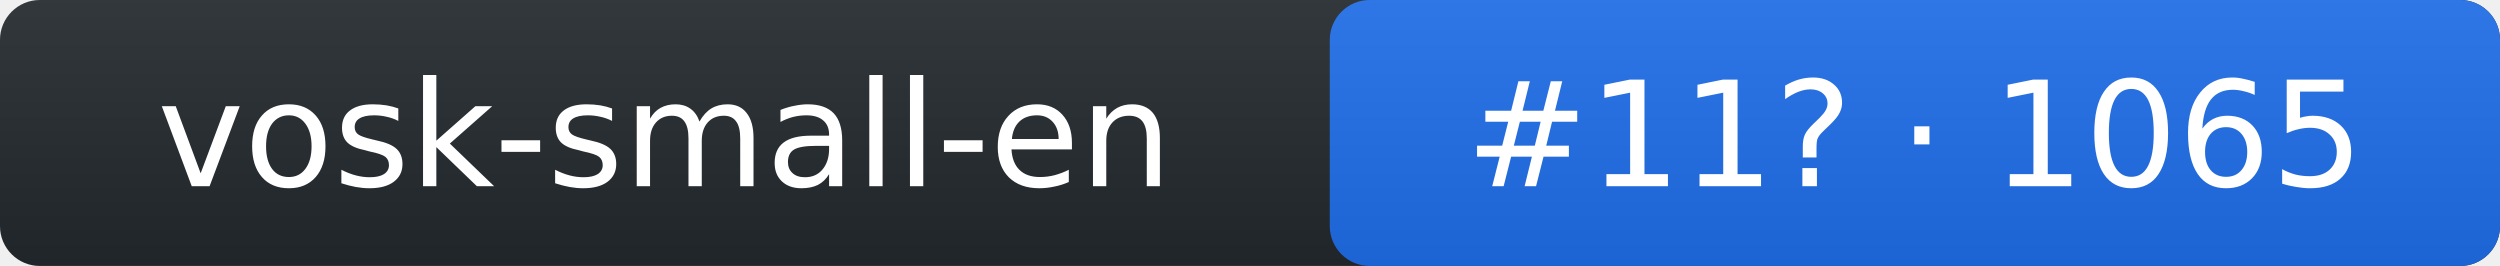
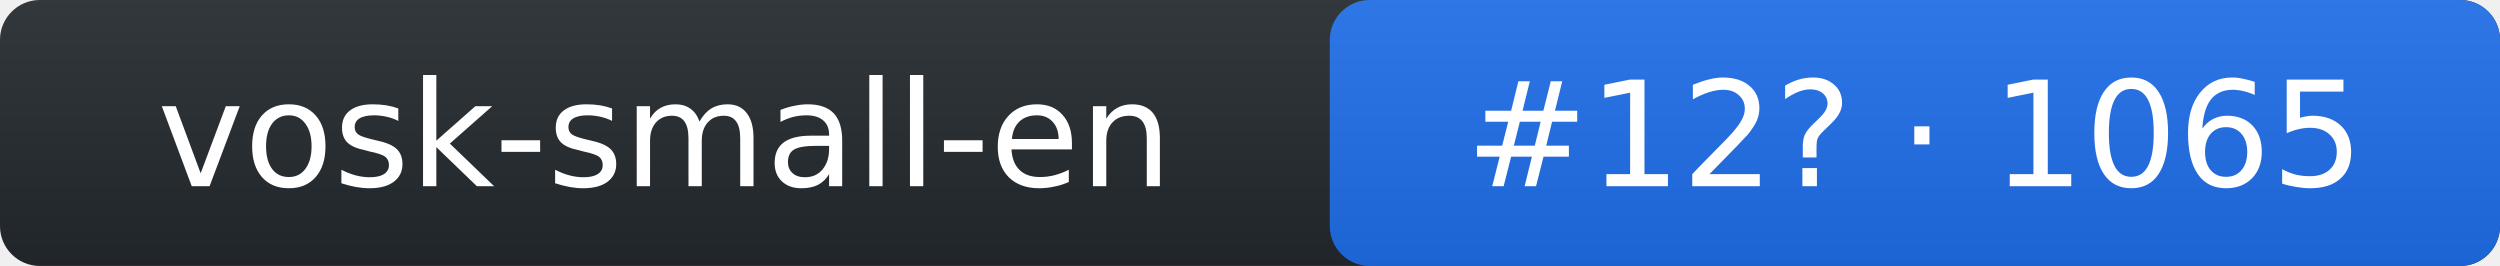
- <svg xmlns="http://www.w3.org/2000/svg" width="188" height="20" role="img" aria-label="vosk-small-en: rank 11 in stt arena, rating 1065">
+ <svg xmlns="http://www.w3.org/2000/svg" width="188" height="20" role="img" aria-label="vosk-small-en: rank 12 in stt arena, rating 1065">
  <linearGradient id="s" x2="0" y2="100%">
    <stop offset="0" stop-color="#bbb" stop-opacity=".1" />
    <stop offset="1" stop-opacity=".1" />
  </linearGradient>
  <rect rx="3" width="188" height="20" fill="#24292f" />
  <rect rx="3" x="100" width="88" height="20" fill="#1f6feb" />
  <rect rx="3" width="188" height="20" fill="url(#s)" />
  <g fill="#fff" text-anchor="middle" font-family="Verdana,DejaVu Sans,Geneva,sans-serif" font-size="11">
    <text x="50" y="14">vosk-small-en</text>
-     <text x="144" y="14">#11? · 1065</text>
+     <text x="144" y="14">#12? · 1065</text>
  </g>
</svg>
